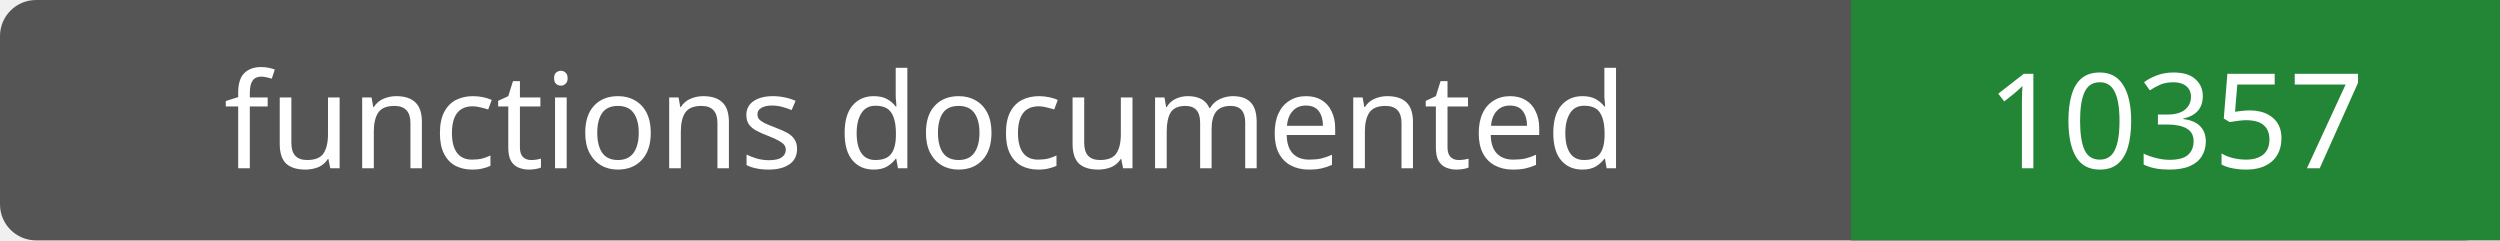
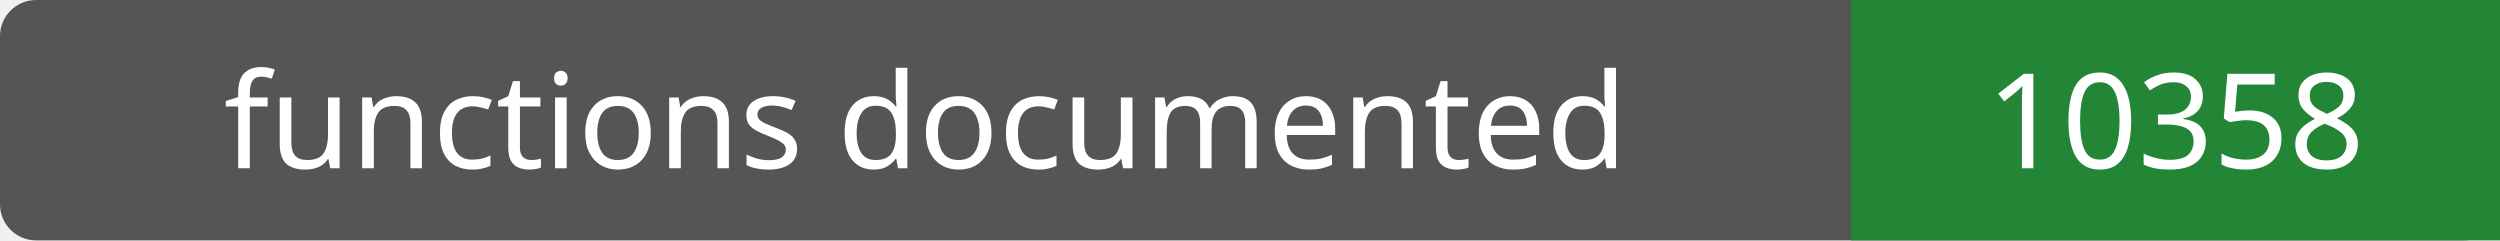
- <svg xmlns="http://www.w3.org/2000/svg" width="208" height="20" role="img" aria-label="functions documented: 10357">
+ <svg xmlns="http://www.w3.org/2000/svg" width="208" height="20" role="img" aria-label="functions documented: 10358">
  <rect width="208" height="20" rx="3" fill="#555" />
  <path fill="#238636" d="M154 0h54v20H154z" />
  <g fill="#fff" text-anchor="middle" font-family="Verdana,sans-serif" font-size="11">
    <text x="77.0" y="14">functions documented</text>
-     <text x="181.0" y="14">10357</text>
+     <text x="181.0" y="14">10358</text>
  </g>
</svg>
